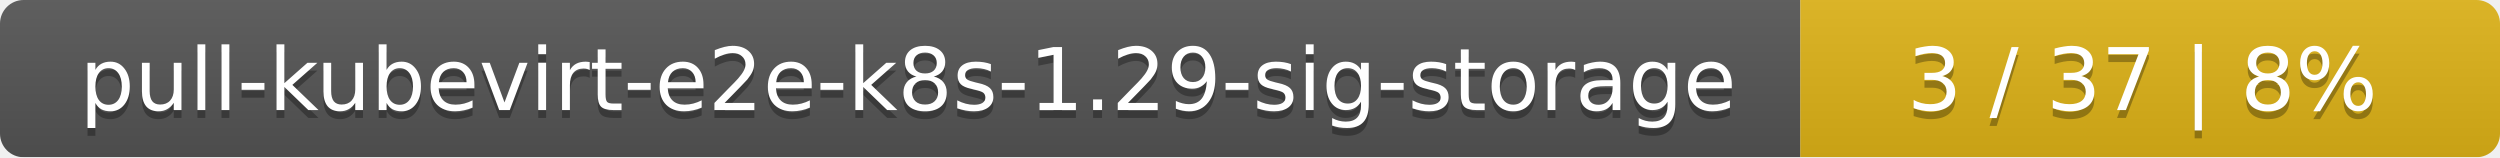
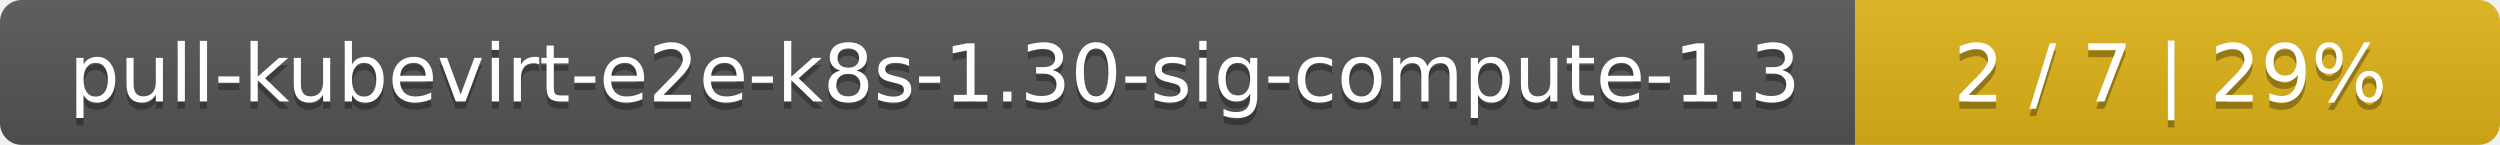
- <svg xmlns="http://www.w3.org/2000/svg" width="318" height="20">
+ <svg xmlns="http://www.w3.org/2000/svg" width="345" height="20">
  <linearGradient id="smooth" x2="0" y2="100%">
    <stop offset="0" stop-color="#bbb" stop-opacity=".1" />
    <stop offset="1" stop-opacity=".1" />
  </linearGradient>
  <mask id="round">
-     <rect width="318" height="20" rx="3" fill="#fff" />
+     <rect width="345" height="20" rx="3" fill="#fff" />
  </mask>
  <g mask="url(#round)">
-     <rect width="229" height="20" fill="#555" />
-     <rect x="229" width="89" height="20" fill="#dfb317" />
-     <rect width="318" height="20" fill="url(#smooth)" />
+     <rect width="256" height="20" fill="#555" />
+     <rect x="256" width="89" height="20" fill="#dfb317" />
+     <rect width="345" height="20" fill="url(#smooth)" />
  </g>
  <g fill="#fff" text-anchor="middle" font-family="DejaVu Sans,Verdana,Geneva,sans-serif" font-size="11">
-     <text x="115.5" y="15" fill="#010101" fill-opacity=".3">pull-kubevirt-e2e-k8s-1.29-sig-storage</text>
-     <text x="115.5" y="14">pull-kubevirt-e2e-k8s-1.29-sig-storage</text>
-     <text x="272.5" y="15" fill="#010101" fill-opacity=".3">3 / 37    |    8%</text>
-     <text x="272.5" y="14">3 / 37    |    8%</text>
+     <text x="129" y="15" fill="#010101" fill-opacity=".3">pull-kubevirt-e2e-k8s-1.30-sig-compute-1.3</text>
+     <text x="129" y="14">pull-kubevirt-e2e-k8s-1.30-sig-compute-1.3</text>
+     <text x="299.5" y="15" fill="#010101" fill-opacity=".3">2 / 7    |    29%</text>
+     <text x="299.5" y="14">2 / 7    |    29%</text>
  </g>
</svg>
